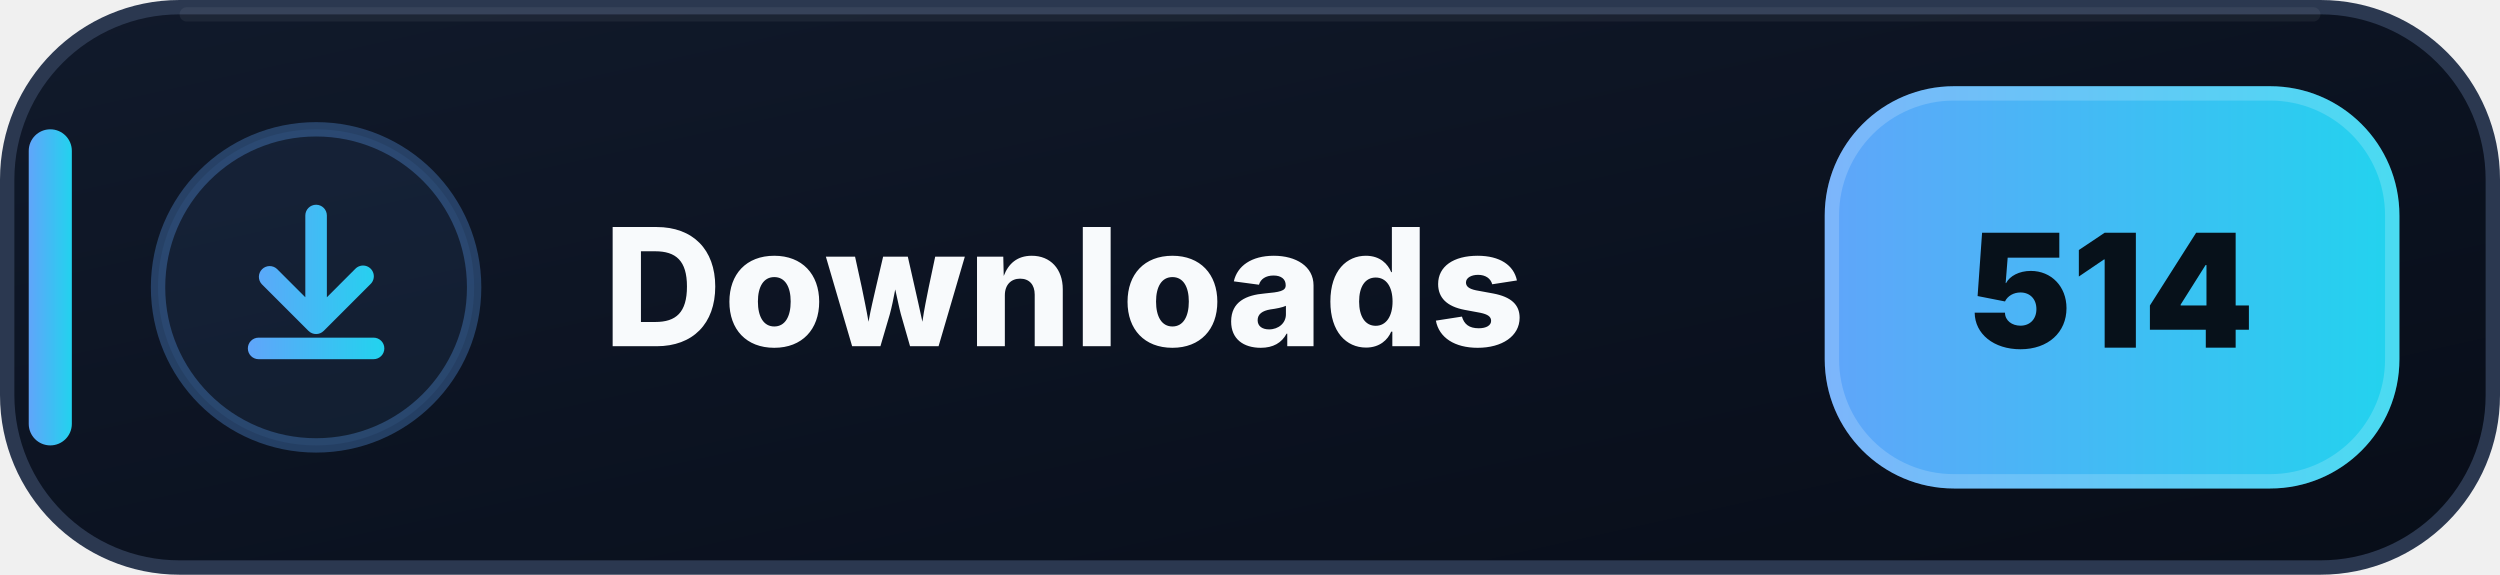
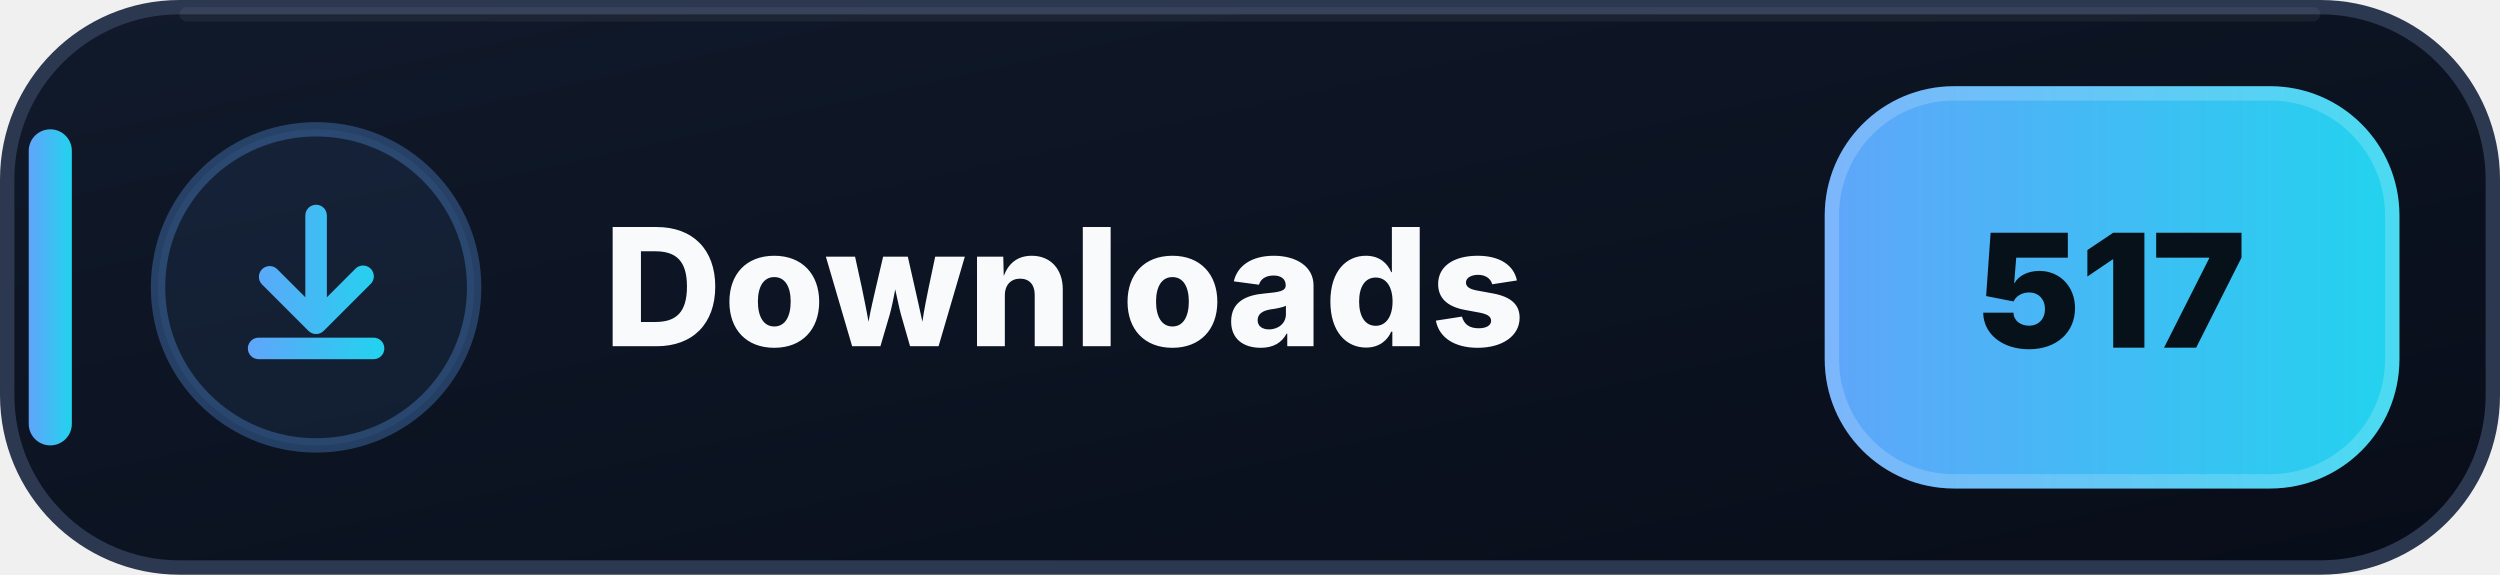
- <svg xmlns="http://www.w3.org/2000/svg" width="174" height="40" viewBox="0 0 174 40" role="img" aria-label="Downloads: 514">
+ <svg xmlns="http://www.w3.org/2000/svg" width="174" height="40" viewBox="0 0 174 40" role="img" aria-label="Downloads: 517">
  <defs>
    <linearGradient id="downloads-bg" x1="0" y1="0" x2="1" y2="1">
      <stop offset="0" stop-color="#111A2B" />
      <stop offset=".58" stop-color="#0B1220" />
      <stop offset="1" stop-color="#080D18" />
    </linearGradient>
    <linearGradient id="downloads-accent" x1="0" y1="0" x2="1" y2="0">
      <stop offset="0" stop-color="#60A5FA" />
      <stop offset="1" stop-color="#22D3EE" />
    </linearGradient>
  </defs>
  <rect x=".5" y=".5" width="173" height="39" rx="12" fill="url(#downloads-bg)" stroke="#2B3850" />
  <path d="M13 1h148" stroke="#FFFFFF" stroke-opacity=".055" stroke-linecap="round" />
  <rect x="2" y="9" width="3" height="22" rx="1.5" fill="url(#downloads-accent)" />
  <circle cx="22" cy="20" r="11" fill="#60A5FA" fill-opacity=".075" stroke="#60A5FA" stroke-opacity=".3" />
  <g transform="translate(14 12)" fill="url(#downloads-accent)">
    <path d="M8 2.25a.75.75 0 0 1 .75.75v5.69l1.97-1.97a.75.75 0 1 1 1.06 1.06l-3.25 3.25a.75.75 0 0 1-1.06 0L4.22 7.78a.75.75 0 0 1 1.06-1.06l1.97 1.97V3A.75.75 0 0 1 8 2.25Zm-4.75 10a.75.75 0 0 1 .75-.75h8a.75.75 0 0 1 0 1.5H4a.75.75 0 0 1-.75-.75Z" />
  </g>
  <text x="42" y="24.1" fill="#F8FAFC" font-family="Segoe UI,Inter,Arial,sans-serif" font-size="11.4" font-weight="800" letter-spacing=".12">Downloads</text>
  <rect x="127" y="6" width="40" height="28" rx="9" fill="url(#downloads-accent)" />
  <rect x="127.5" y="6.5" width="39" height="27" rx="8.5" fill="none" stroke="#FFFFFF" stroke-opacity=".18" />
-   <text x="147" y="24.2" text-anchor="middle" fill="#07111A" font-family="Segoe UI,Inter,Arial,sans-serif" font-size="11" font-weight="900">514</text>
+   <text x="147" y="24.2" text-anchor="middle" fill="#07111A" font-family="Segoe UI,Inter,Arial,sans-serif" font-size="11" font-weight="900">517</text>
</svg>
